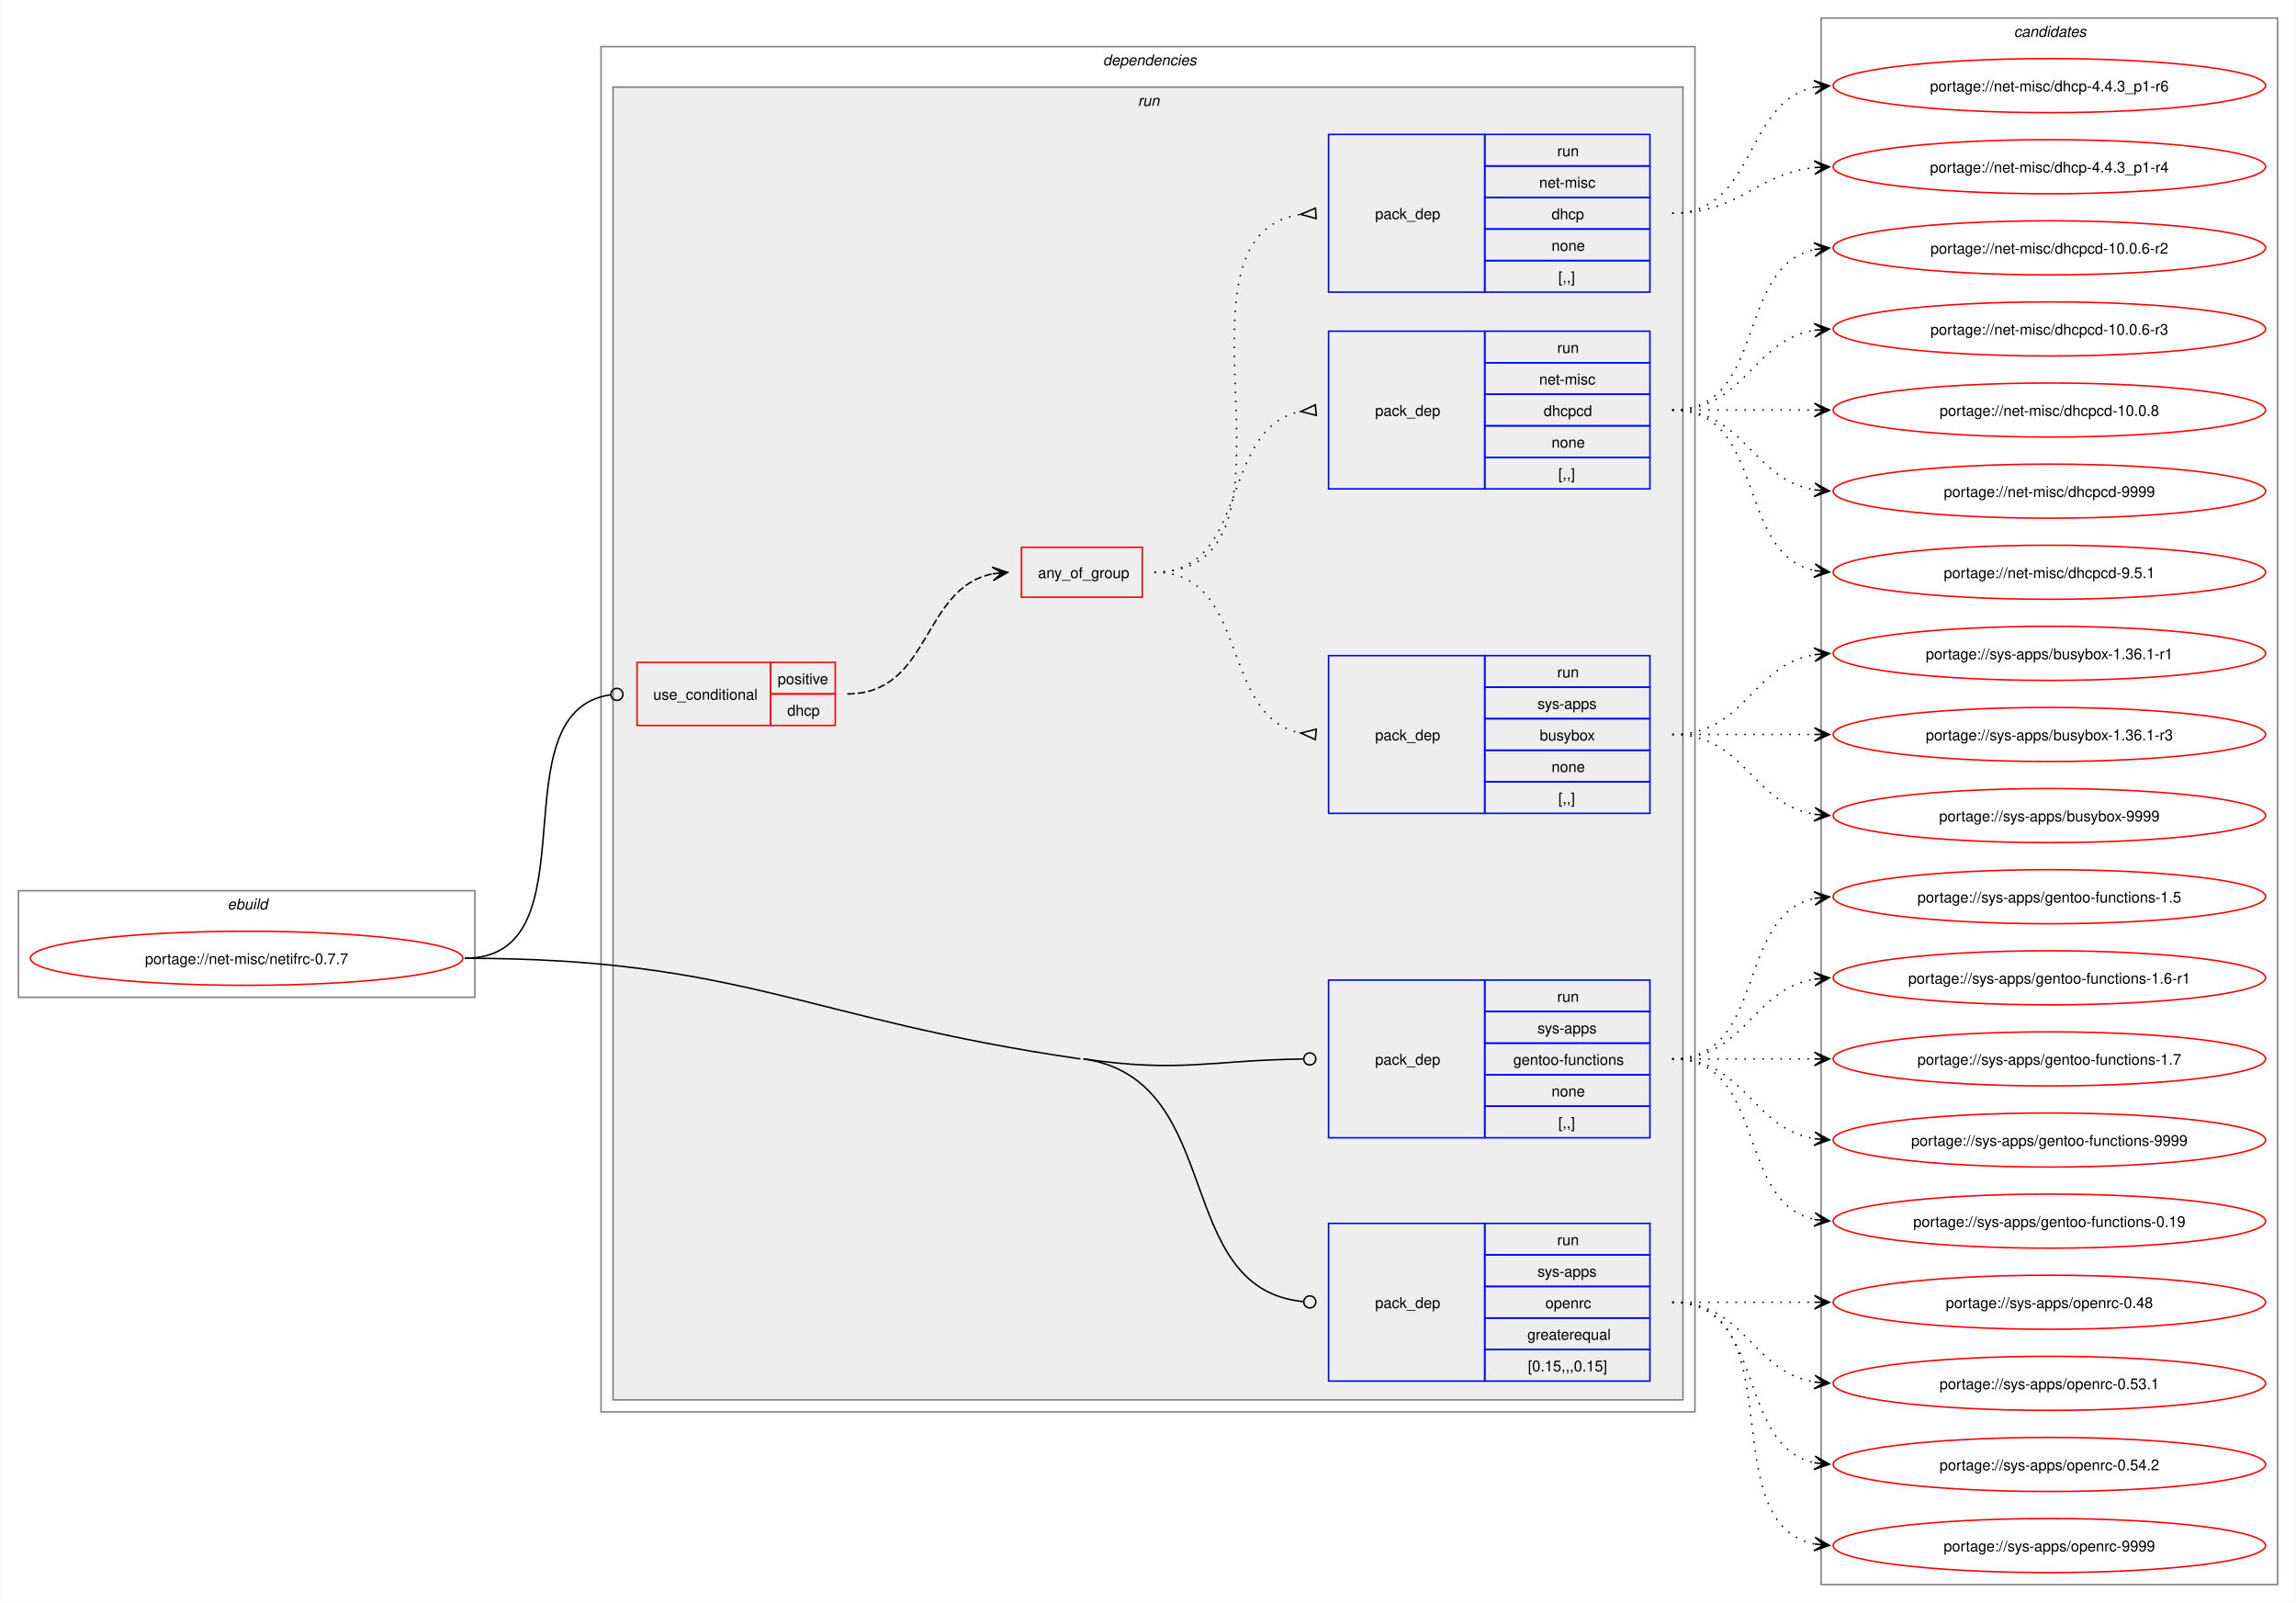
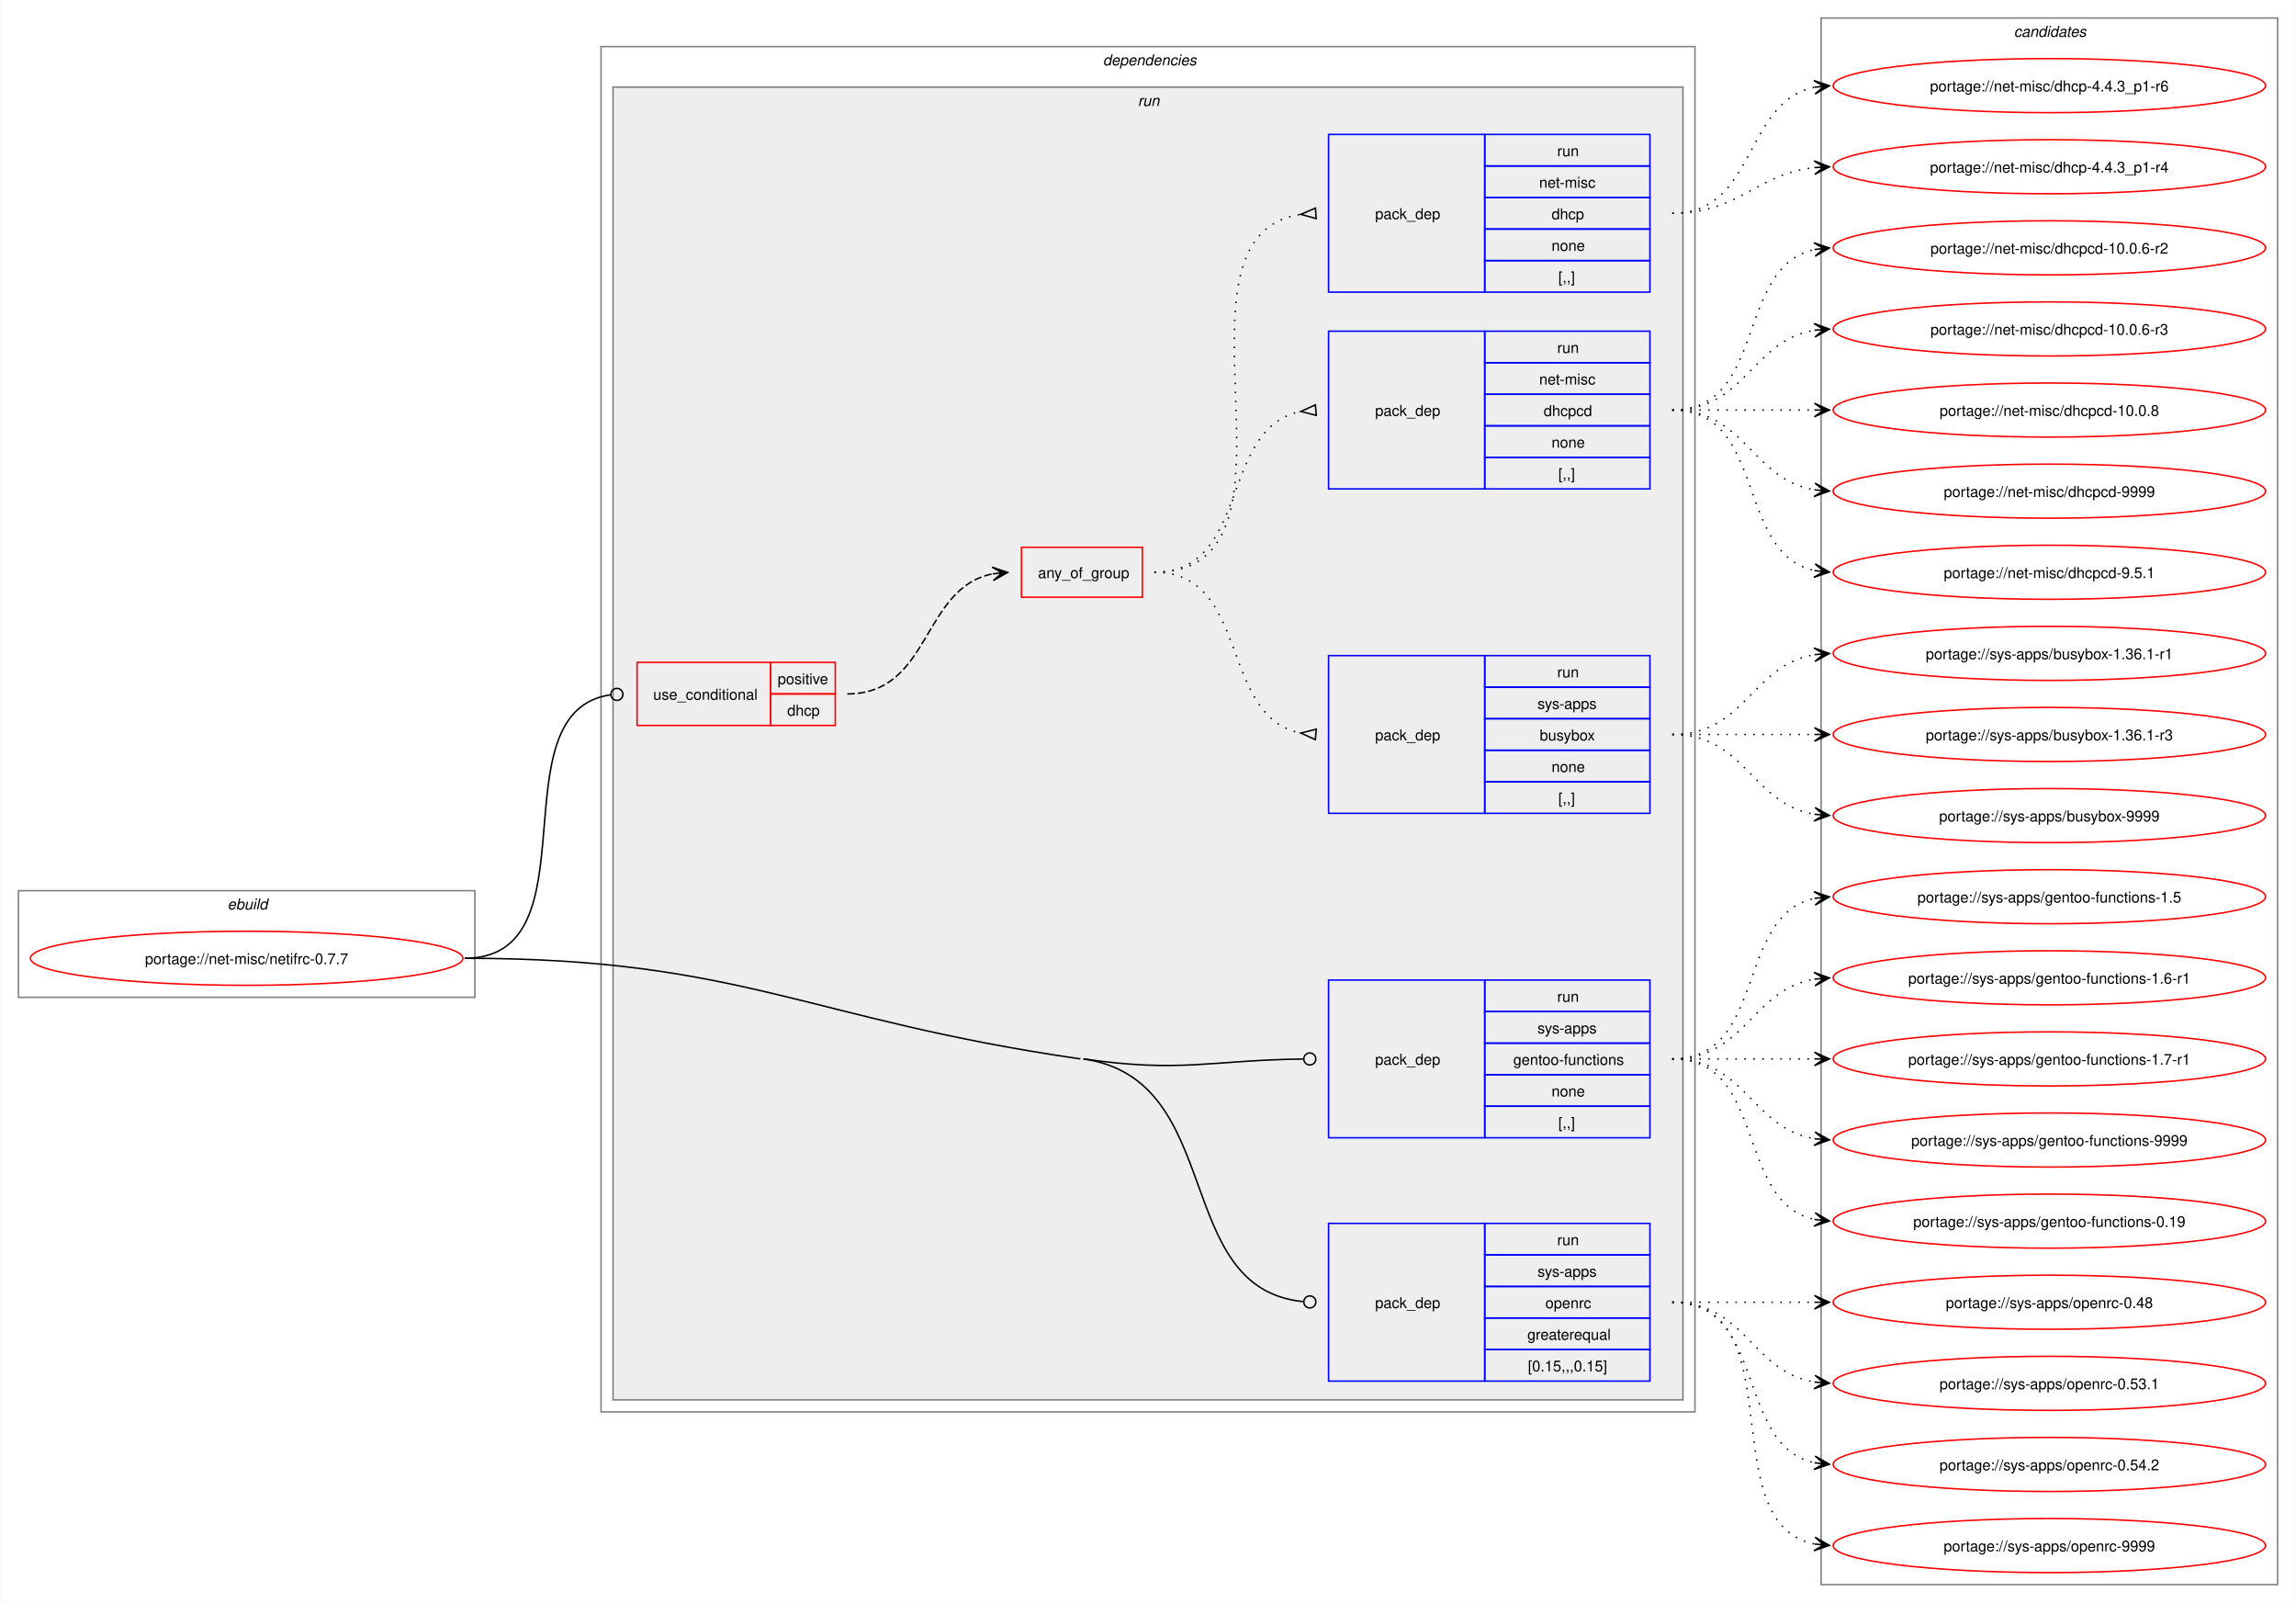
<svg xmlns="http://www.w3.org/2000/svg" xmlns:xlink="http://www.w3.org/1999/xlink" width="1529pt" height="1067pt" viewBox="0.00 0.00 1528.50 1067.00">
  <g id="graph0" class="graph" transform="scale(1 1) rotate(0) translate(4 1063)">
    <polygon fill="white" stroke="none" points="-4,4 -4,-1063 1524.5,-1063 1524.5,4 -4,4" />
    <g id="clust1" class="cluster">
      <polygon fill="none" stroke="gray" points="8,-399 8,-470 312,-470 312,-399 8,-399" />
      <text text-anchor="start" x="147.25" y="-457.5" font-family="Helvetica,sans-Serif" font-style="italic" font-size="10.00">ebuild</text>
    </g>
    <g id="clust2" class="cluster">
      <polygon fill="none" stroke="gray" points="396,-123 396,-1032 1124.5,-1032 1124.5,-123 396,-123" />
      <text text-anchor="start" x="730.25" y="-1019.5" font-family="Helvetica,sans-Serif" font-style="italic" font-size="10.00">dependencies</text>
    </g>
    <g id="clust5" class="cluster">
      <polygon fill="#eeeeee" stroke="gray" points="404,-131 404,-1005 1116.5,-1005 1116.5,-131 404,-131" />
      <text text-anchor="start" x="753.5" y="-992.5" font-family="Helvetica,sans-Serif" font-style="italic" font-size="10.00">run</text>
    </g>
    <g id="clust13" class="cluster">
      <polygon fill="none" stroke="gray" points="1208.5,-8 1208.5,-1051 1512.5,-1051 1512.5,-8 1208.5,-8" />
      <text text-anchor="start" x="1336.88" y="-1038.5" font-family="Helvetica,sans-Serif" font-style="italic" font-size="10.00">candidates</text>
    </g>
    <g id="node1" class="node">
      <g id="a_node1">
        <a xlink:href="../net-misc/netifrc-0.7.7.svg" xlink:title="portage://net-misc/netifrc-0.7.7">
          <ellipse fill="none" stroke="red" cx="160" cy="-425" rx="144" ry="18" />
          <text text-anchor="middle" x="160" y="-421.12" font-family="Helvetica,sans-Serif" font-size="10.00">portage://net-misc/netifrc-0.7.7</text>
        </a>
      </g>
    </g>
    <g id="node2" class="node">
      <polygon fill="none" stroke="red" points="420,-580 420,-622 509,-622 509,-580 420,-580" />
      <text text-anchor="start" x="430.75" y="-597.12" font-family="Helvetica,sans-Serif" font-size="10.00">use_conditional</text>
      <polygon fill="none" stroke="red" points="509,-601 509,-622 552,-622 552,-601 509,-601" />
      <text text-anchor="start" x="513.62" y="-607.5" font-family="Helvetica,sans-Serif" font-size="10.00">positive</text>
      <polygon fill="none" stroke="red" points="509,-580 509,-601 552,-601 552,-580 509,-580" />
      <text text-anchor="start" x="520" y="-586.5" font-family="Helvetica,sans-Serif" font-size="10.00">dhcp</text>
    </g>
    <g id="edge5" class="edge">
      <path fill="none" stroke="black" d="M305.23,-425C393.48,-425 324.7,-589.51 402.52,-600.43" />
      <ellipse fill="none" stroke="black" cx="406.58" cy="-600.7" rx="4" ry="4" />
    </g>
    <g id="node7" class="node">
      <polygon fill="none" stroke="blue" points="880.5,-305.5 880.5,-410.5 984.5,-410.5 984.5,-305.5 880.5,-305.5" />
      <text text-anchor="start" x="911.5" y="-354.12" font-family="Helvetica,sans-Serif" font-size="10.00">pack_dep</text>
      <polygon fill="none" stroke="blue" points="984.5,-389.5 984.5,-410.5 1094.5,-410.5 1094.5,-389.5 984.5,-389.5" />
      <text text-anchor="start" x="1032.75" y="-396" font-family="Helvetica,sans-Serif" font-size="10.00">run</text>
      <polygon fill="none" stroke="blue" points="984.5,-368.5 984.5,-389.5 1094.5,-389.5 1094.5,-368.5 984.5,-368.5" />
      <text text-anchor="start" x="1019.62" y="-375" font-family="Helvetica,sans-Serif" font-size="10.00">sys-apps</text>
      <polygon fill="none" stroke="blue" points="984.5,-347.5 984.5,-368.5 1094.5,-368.5 1094.5,-347.5 984.5,-347.5" />
      <text text-anchor="start" x="1003.5" y="-354" font-family="Helvetica,sans-Serif" font-size="10.00">gentoo-functions</text>
      <polygon fill="none" stroke="blue" points="984.5,-326.5 984.5,-347.5 1094.5,-347.5 1094.5,-326.5 984.5,-326.5" />
      <text text-anchor="start" x="1029" y="-333" font-family="Helvetica,sans-Serif" font-size="10.00">none</text>
      <polygon fill="none" stroke="blue" points="984.5,-305.5 984.5,-326.5 1094.5,-326.5 1094.5,-305.5 984.5,-305.5" />
      <text text-anchor="start" x="1033.5" y="-312" font-family="Helvetica,sans-Serif" font-size="10.00">[,,]</text>
    </g>
    <g id="edge6" class="edge">
      <path fill="none" stroke="black" d="M717.25,-358C782.47,-348.57 801.78,-357.15 863.5,-357.94" />
      <ellipse fill="none" stroke="black" cx="868" cy="-357.97" rx="4" ry="4" />
    </g>
    <g id="node8" class="node">
      <polygon fill="none" stroke="blue" points="880.5,-143.5 880.5,-248.5 984.5,-248.5 984.5,-143.5 880.5,-143.5" />
      <text text-anchor="start" x="911.5" y="-192.12" font-family="Helvetica,sans-Serif" font-size="10.00">pack_dep</text>
      <polygon fill="none" stroke="blue" points="984.5,-227.5 984.5,-248.5 1094.5,-248.5 1094.5,-227.5 984.5,-227.5" />
      <text text-anchor="start" x="1032.75" y="-234" font-family="Helvetica,sans-Serif" font-size="10.00">run</text>
      <polygon fill="none" stroke="blue" points="984.5,-206.5 984.5,-227.5 1094.5,-227.5 1094.5,-206.5 984.5,-206.5" />
      <text text-anchor="start" x="1019.62" y="-213" font-family="Helvetica,sans-Serif" font-size="10.00">sys-apps</text>
      <polygon fill="none" stroke="blue" points="984.5,-185.5 984.5,-206.5 1094.5,-206.5 1094.5,-185.5 984.5,-185.5" />
      <text text-anchor="start" x="1024.88" y="-192" font-family="Helvetica,sans-Serif" font-size="10.00">openrc</text>
      <polygon fill="none" stroke="blue" points="984.5,-164.5 984.5,-185.5 1094.5,-185.5 1094.5,-164.5 984.5,-164.5" />
      <text text-anchor="start" x="1012.88" y="-171" font-family="Helvetica,sans-Serif" font-size="10.00">greaterequal</text>
      <polygon fill="none" stroke="blue" points="984.5,-143.5 984.5,-164.5 1094.5,-164.5 1094.5,-143.5 984.5,-143.5" />
      <text text-anchor="start" x="1013.25" y="-150" font-family="Helvetica,sans-Serif" font-size="10.00">[0.15,,,0.15]</text>
    </g>
    <g id="edge7" class="edge">
      <path fill="none" stroke="black" d="M717.25,-358C812.86,-344.18 775.34,-205.1 863.56,-196.42" />
      <ellipse fill="none" stroke="black" cx="868.01" cy="-196.21" rx="4" ry="4" />
      <path fill="none" stroke="black" d="M305.23,-425C489.88,-425 532.5,-384.42 715.25,-358" />
    </g>
    <g id="node3" class="node">
      <polygon fill="none" stroke="red" points="676,-665.38 676,-698.62 756.5,-698.62 756.5,-665.38 676,-665.38" />
      <text text-anchor="start" x="687" y="-678.12" font-family="Helvetica,sans-Serif" font-size="10.00">any_of_group</text>
    </g>
    <g id="edge4" class="edge">
      <path fill="none" stroke="black" stroke-dasharray="5,2" d="M560,-601C616.02,-601 609.28,-671.6 656.96,-680.98" />
      <polygon fill="black" stroke="black" points="666.79,-681.89 656.41,-685.44 663.02,-681.54 656.83,-680.96 656.83,-680.96 656.83,-680.96 663.02,-681.54 657.25,-676.48 666.79,-681.89" />
    </g>
    <g id="node4" class="node">
      <polygon fill="none" stroke="blue" points="880.5,-737.5 880.5,-842.5 984.5,-842.5 984.5,-737.5 880.5,-737.5" />
      <text text-anchor="start" x="911.5" y="-786.12" font-family="Helvetica,sans-Serif" font-size="10.00">pack_dep</text>
      <polygon fill="none" stroke="blue" points="984.5,-821.5 984.5,-842.5 1094.5,-842.5 1094.5,-821.5 984.5,-821.5" />
      <text text-anchor="start" x="1032.75" y="-828" font-family="Helvetica,sans-Serif" font-size="10.00">run</text>
      <polygon fill="none" stroke="blue" points="984.5,-800.5 984.5,-821.5 1094.5,-821.5 1094.5,-800.5 984.5,-800.5" />
      <text text-anchor="start" x="1020.75" y="-807" font-family="Helvetica,sans-Serif" font-size="10.00">net-misc</text>
      <polygon fill="none" stroke="blue" points="984.5,-779.5 984.5,-800.5 1094.5,-800.5 1094.5,-779.5 984.5,-779.5" />
      <text text-anchor="start" x="1023.75" y="-786" font-family="Helvetica,sans-Serif" font-size="10.00">dhcpcd</text>
      <polygon fill="none" stroke="blue" points="984.5,-758.5 984.5,-779.5 1094.5,-779.5 1094.5,-758.5 984.5,-758.5" />
      <text text-anchor="start" x="1029" y="-765" font-family="Helvetica,sans-Serif" font-size="10.00">none</text>
      <polygon fill="none" stroke="blue" points="984.5,-737.5 984.5,-758.5 1094.5,-758.5 1094.5,-737.5 984.5,-737.5" />
      <text text-anchor="start" x="1033.5" y="-744" font-family="Helvetica,sans-Serif" font-size="10.00">[,,]</text>
    </g>
    <g id="edge1" class="edge">
      <path fill="none" stroke="black" stroke-dasharray="1,5" d="M764.5,-682C828.67,-682 807.37,-778.51 862.19,-789.07" />
      <polygon fill="none" stroke="black" points="871.69,-793.44 862.04,-789.05 872.32,-786.47 871.69,-793.44" />
    </g>
    <g id="node5" class="node">
      <polygon fill="none" stroke="blue" points="880.5,-868.5 880.5,-973.5 984.5,-973.5 984.5,-868.5 880.5,-868.5" />
      <text text-anchor="start" x="911.5" y="-917.12" font-family="Helvetica,sans-Serif" font-size="10.00">pack_dep</text>
      <polygon fill="none" stroke="blue" points="984.5,-952.5 984.5,-973.5 1094.5,-973.5 1094.5,-952.5 984.5,-952.5" />
      <text text-anchor="start" x="1032.75" y="-959" font-family="Helvetica,sans-Serif" font-size="10.00">run</text>
      <polygon fill="none" stroke="blue" points="984.5,-931.5 984.5,-952.5 1094.5,-952.5 1094.5,-931.5 984.5,-931.5" />
      <text text-anchor="start" x="1020.75" y="-938" font-family="Helvetica,sans-Serif" font-size="10.00">net-misc</text>
      <polygon fill="none" stroke="blue" points="984.5,-910.5 984.5,-931.5 1094.5,-931.5 1094.5,-910.5 984.5,-910.5" />
      <text text-anchor="start" x="1029" y="-917" font-family="Helvetica,sans-Serif" font-size="10.00">dhcp</text>
      <polygon fill="none" stroke="blue" points="984.5,-889.5 984.5,-910.5 1094.5,-910.5 1094.5,-889.5 984.5,-889.5" />
      <text text-anchor="start" x="1029" y="-896" font-family="Helvetica,sans-Serif" font-size="10.00">none</text>
      <polygon fill="none" stroke="blue" points="984.5,-868.5 984.5,-889.5 1094.5,-889.5 1094.5,-868.5 984.5,-868.5" />
      <text text-anchor="start" x="1033.5" y="-875" font-family="Helvetica,sans-Serif" font-size="10.00">[,,]</text>
    </g>
    <g id="edge2" class="edge">
      <path fill="none" stroke="black" stroke-dasharray="1,5" d="M764.5,-682C877.31,-682 763.75,-905.84 861.97,-920.27" />
      <polygon fill="none" stroke="black" points="871.76,-924.46 862.03,-920.28 872.24,-917.47 871.76,-924.46" />
    </g>
    <g id="node6" class="node">
      <polygon fill="none" stroke="blue" points="880.5,-521.5 880.5,-626.5 984.5,-626.5 984.5,-521.5 880.5,-521.5" />
      <text text-anchor="start" x="911.5" y="-570.12" font-family="Helvetica,sans-Serif" font-size="10.00">pack_dep</text>
      <polygon fill="none" stroke="blue" points="984.5,-605.5 984.5,-626.5 1094.5,-626.5 1094.5,-605.5 984.5,-605.5" />
      <text text-anchor="start" x="1032.75" y="-612" font-family="Helvetica,sans-Serif" font-size="10.00">run</text>
      <polygon fill="none" stroke="blue" points="984.5,-584.5 984.5,-605.5 1094.5,-605.5 1094.5,-584.5 984.5,-584.5" />
      <text text-anchor="start" x="1019.62" y="-591" font-family="Helvetica,sans-Serif" font-size="10.00">sys-apps</text>
      <polygon fill="none" stroke="blue" points="984.5,-563.5 984.5,-584.5 1094.5,-584.5 1094.5,-563.5 984.5,-563.5" />
      <text text-anchor="start" x="1021.12" y="-570" font-family="Helvetica,sans-Serif" font-size="10.00">busybox</text>
      <polygon fill="none" stroke="blue" points="984.5,-542.5 984.5,-563.5 1094.5,-563.5 1094.5,-542.5 984.5,-542.5" />
      <text text-anchor="start" x="1029" y="-549" font-family="Helvetica,sans-Serif" font-size="10.00">none</text>
      <polygon fill="none" stroke="blue" points="984.5,-521.5 984.5,-542.5 1094.5,-542.5 1094.5,-521.5 984.5,-521.5" />
      <text text-anchor="start" x="1033.5" y="-528" font-family="Helvetica,sans-Serif" font-size="10.00">[,,]</text>
    </g>
    <g id="edge3" class="edge">
      <path fill="none" stroke="black" stroke-dasharray="1,5" d="M764.5,-682C828.67,-682 807.37,-585.49 862.19,-574.93" />
      <polygon fill="none" stroke="black" points="872.32,-577.53 862.04,-574.95 871.69,-570.56 872.32,-577.53" />
    </g>
    <g id="node9" class="node">
      <g id="a_node9">
        <a xlink:href="../net-misc/dhcpcd-9999.svg" xlink:title="portage://net-misc/dhcpcd-9999">
          <ellipse fill="none" stroke="red" cx="1360.5" cy="-736" rx="144" ry="18" />
          <text text-anchor="middle" x="1360.5" y="-732.12" font-family="Helvetica,sans-Serif" font-size="10.00">portage://net-misc/dhcpcd-9999</text>
        </a>
      </g>
    </g>
    <g id="edge8" class="edge">
      <path fill="none" stroke="black" stroke-dasharray="1,5" d="M1109.39,-790C1158.29,-790 1162.12,-743.72 1204.33,-736.85" />
      <polygon fill="black" stroke="black" points="1214.05,-736.09 1204.43,-741.35 1210.28,-736.39 1204.08,-736.87 1204.08,-736.87 1204.08,-736.87 1210.28,-736.39 1203.73,-732.38 1214.05,-736.09" />
    </g>
    <g id="node10" class="node">
      <g id="a_node10">
        <a xlink:href="../net-misc/dhcpcd-10.0.8.svg" xlink:title="portage://net-misc/dhcpcd-10.0.8">
          <ellipse fill="none" stroke="red" cx="1360.5" cy="-790" rx="144" ry="18" />
          <text text-anchor="middle" x="1360.5" y="-786.12" font-family="Helvetica,sans-Serif" font-size="10.00">portage://net-misc/dhcpcd-10.0.8</text>
        </a>
      </g>
    </g>
    <g id="edge9" class="edge">
      <path fill="none" stroke="black" stroke-dasharray="1,5" d="M1109.39,-790C1152.58,-790 1166.04,-790 1204.36,-790" />
      <polygon fill="black" stroke="black" points="1214.05,-790 1204.05,-794.5 1210.27,-790 1204.05,-790 1204.05,-790 1204.05,-790 1210.27,-790 1204.05,-785.5 1214.05,-790" />
    </g>
    <g id="node11" class="node">
      <g id="a_node11">
        <a xlink:href="../net-misc/dhcpcd-10.0.6-r3.svg" xlink:title="portage://net-misc/dhcpcd-10.0.6-r3">
          <ellipse fill="none" stroke="red" cx="1360.5" cy="-844" rx="144" ry="18" />
          <text text-anchor="middle" x="1360.5" y="-840.12" font-family="Helvetica,sans-Serif" font-size="10.00">portage://net-misc/dhcpcd-10.0.6-r3</text>
        </a>
      </g>
    </g>
    <g id="edge10" class="edge">
      <path fill="none" stroke="black" stroke-dasharray="1,5" d="M1109.39,-790C1158.29,-790 1162.12,-836.28 1204.33,-843.15" />
      <polygon fill="black" stroke="black" points="1214.05,-843.91 1203.73,-847.62 1210.28,-843.61 1204.08,-843.13 1204.08,-843.13 1204.08,-843.13 1210.28,-843.61 1204.43,-838.65 1214.05,-843.91" />
    </g>
    <g id="node12" class="node">
      <g id="a_node12">
        <a xlink:href="../net-misc/dhcpcd-10.0.6-r2.svg" xlink:title="portage://net-misc/dhcpcd-10.0.6-r2">
          <ellipse fill="none" stroke="red" cx="1360.5" cy="-898" rx="144" ry="18" />
          <text text-anchor="middle" x="1360.5" y="-894.12" font-family="Helvetica,sans-Serif" font-size="10.00">portage://net-misc/dhcpcd-10.0.6-r2</text>
        </a>
      </g>
    </g>
    <g id="edge11" class="edge">
      <path fill="none" stroke="black" stroke-dasharray="1,5" d="M1109.39,-790C1172.67,-790 1151.07,-885.71 1204.4,-896.93" />
      <polygon fill="black" stroke="black" points="1214.05,-897.88 1203.66,-901.38 1210.29,-897.51 1204.1,-896.9 1204.1,-896.9 1204.1,-896.9 1210.29,-897.51 1204.54,-892.42 1214.05,-897.88" />
    </g>
    <g id="node13" class="node">
      <g id="a_node13">
        <a xlink:href="../net-misc/dhcpcd-9.5.1.svg" xlink:title="portage://net-misc/dhcpcd-9.5.1">
          <ellipse fill="none" stroke="red" cx="1360.5" cy="-682" rx="144" ry="18" />
          <text text-anchor="middle" x="1360.5" y="-678.12" font-family="Helvetica,sans-Serif" font-size="10.00">portage://net-misc/dhcpcd-9.5.1</text>
        </a>
      </g>
    </g>
    <g id="edge12" class="edge">
      <path fill="none" stroke="black" stroke-dasharray="1,5" d="M1109.39,-790C1172.67,-790 1151.07,-694.29 1204.4,-683.07" />
      <polygon fill="black" stroke="black" points="1214.05,-682.12 1204.54,-687.58 1210.29,-682.49 1204.1,-683.1 1204.1,-683.1 1204.1,-683.1 1210.29,-682.49 1203.66,-678.62 1214.05,-682.12" />
    </g>
    <g id="node14" class="node">
      <g id="a_node14">
        <a xlink:href="../net-misc/dhcp-4.4.3_p1-r6.svg" xlink:title="portage://net-misc/dhcp-4.4.3_p1-r6">
          <ellipse fill="none" stroke="red" cx="1360.5" cy="-1006" rx="144" ry="18" />
          <text text-anchor="middle" x="1360.5" y="-1002.12" font-family="Helvetica,sans-Serif" font-size="10.00">portage://net-misc/dhcp-4.4.3_p1-r6</text>
        </a>
      </g>
    </g>
    <g id="edge13" class="edge">
      <path fill="none" stroke="black" stroke-dasharray="1,5" d="M1109.39,-921C1165.73,-921 1156.56,-995.09 1204.19,-1004.93" />
      <polygon fill="black" stroke="black" points="1214.05,-1005.88 1203.66,-1009.39 1210.29,-1005.52 1204.1,-1004.92 1204.1,-1004.92 1204.1,-1004.92 1210.29,-1005.52 1204.53,-1000.44 1214.05,-1005.88" />
    </g>
    <g id="node15" class="node">
      <g id="a_node15">
        <a xlink:href="../net-misc/dhcp-4.4.3_p1-r4.svg" xlink:title="portage://net-misc/dhcp-4.4.3_p1-r4">
          <ellipse fill="none" stroke="red" cx="1360.5" cy="-952" rx="144" ry="18" />
          <text text-anchor="middle" x="1360.5" y="-948.12" font-family="Helvetica,sans-Serif" font-size="10.00">portage://net-misc/dhcp-4.4.3_p1-r4</text>
        </a>
      </g>
    </g>
    <g id="edge14" class="edge">
      <path fill="none" stroke="black" stroke-dasharray="1,5" d="M1109.39,-921C1154.49,-921 1164.72,-947.23 1204.24,-951.44" />
      <polygon fill="black" stroke="black" points="1214.05,-951.94 1203.83,-955.92 1210.27,-951.74 1204.06,-951.43 1204.06,-951.43 1204.06,-951.43 1210.27,-951.74 1204.29,-946.93 1214.05,-951.94" />
    </g>
    <g id="node16" class="node">
      <g id="a_node16">
        <a xlink:href="../sys-apps/busybox-9999.svg" xlink:title="portage://sys-apps/busybox-9999">
          <ellipse fill="none" stroke="red" cx="1360.5" cy="-520" rx="144" ry="18" />
          <text text-anchor="middle" x="1360.5" y="-516.12" font-family="Helvetica,sans-Serif" font-size="10.00">portage://sys-apps/busybox-9999</text>
        </a>
      </g>
    </g>
    <g id="edge15" class="edge">
      <path fill="none" stroke="black" stroke-dasharray="1,5" d="M1109.39,-574C1158.29,-574 1162.12,-527.72 1204.33,-520.85" />
      <polygon fill="black" stroke="black" points="1214.05,-520.09 1204.43,-525.35 1210.28,-520.39 1204.08,-520.87 1204.08,-520.87 1204.08,-520.87 1210.28,-520.39 1203.73,-516.38 1214.05,-520.09" />
    </g>
    <g id="node17" class="node">
      <g id="a_node17">
        <a xlink:href="../sys-apps/busybox-1.36.1-r3.svg" xlink:title="portage://sys-apps/busybox-1.36.1-r3">
          <ellipse fill="none" stroke="red" cx="1360.5" cy="-574" rx="144" ry="18" />
          <text text-anchor="middle" x="1360.5" y="-570.12" font-family="Helvetica,sans-Serif" font-size="10.00">portage://sys-apps/busybox-1.36.1-r3</text>
        </a>
      </g>
    </g>
    <g id="edge16" class="edge">
      <path fill="none" stroke="black" stroke-dasharray="1,5" d="M1109.39,-574C1152.58,-574 1166.04,-574 1204.36,-574" />
      <polygon fill="black" stroke="black" points="1214.05,-574 1204.05,-578.5 1210.27,-574 1204.05,-574 1204.05,-574 1204.05,-574 1210.27,-574 1204.05,-569.5 1214.05,-574" />
    </g>
    <g id="node18" class="node">
      <g id="a_node18">
        <a xlink:href="../sys-apps/busybox-1.36.1-r1.svg" xlink:title="portage://sys-apps/busybox-1.36.1-r1">
          <ellipse fill="none" stroke="red" cx="1360.5" cy="-628" rx="144" ry="18" />
          <text text-anchor="middle" x="1360.5" y="-624.12" font-family="Helvetica,sans-Serif" font-size="10.00">portage://sys-apps/busybox-1.36.1-r1</text>
        </a>
      </g>
    </g>
    <g id="edge17" class="edge">
      <path fill="none" stroke="black" stroke-dasharray="1,5" d="M1109.39,-574C1158.29,-574 1162.12,-620.28 1204.33,-627.15" />
      <polygon fill="black" stroke="black" points="1214.05,-627.91 1203.73,-631.62 1210.28,-627.61 1204.08,-627.13 1204.08,-627.13 1204.08,-627.13 1210.28,-627.61 1204.43,-622.65 1214.05,-627.91" />
    </g>
    <g id="node19" class="node">
      <g id="a_node19">
        <a xlink:href="../sys-apps/gentoo-functions-9999.svg" xlink:title="portage://sys-apps/gentoo-functions-9999">
          <ellipse fill="none" stroke="red" cx="1360.5" cy="-304" rx="144" ry="18" />
          <text text-anchor="middle" x="1360.5" y="-300.12" font-family="Helvetica,sans-Serif" font-size="10.00">portage://sys-apps/gentoo-functions-9999</text>
        </a>
      </g>
    </g>
    <g id="edge18" class="edge">
      <path fill="none" stroke="black" stroke-dasharray="1,5" d="M1109.39,-358C1158.29,-358 1162.12,-311.72 1204.33,-304.85" />
      <polygon fill="black" stroke="black" points="1214.05,-304.09 1204.43,-309.35 1210.28,-304.39 1204.08,-304.87 1204.08,-304.87 1204.08,-304.87 1210.28,-304.39 1203.73,-300.38 1214.05,-304.09" />
    </g>
    <g id="node20" class="node">
      <g id="a_node20">
-         <a xlink:href="../sys-apps/gentoo-functions-1.7.svg" xlink:title="portage://sys-apps/gentoo-functions-1.7">
+         <a xlink:href="../sys-apps/gentoo-functions-1.7-r1.svg" xlink:title="portage://sys-apps/gentoo-functions-1.7-r1">
          <ellipse fill="none" stroke="red" cx="1360.5" cy="-358" rx="144" ry="18" />
-           <text text-anchor="middle" x="1360.5" y="-354.12" font-family="Helvetica,sans-Serif" font-size="10.00">portage://sys-apps/gentoo-functions-1.7</text>
+           <text text-anchor="middle" x="1360.5" y="-354.12" font-family="Helvetica,sans-Serif" font-size="10.00">portage://sys-apps/gentoo-functions-1.7-r1</text>
        </a>
      </g>
    </g>
    <g id="edge19" class="edge">
      <path fill="none" stroke="black" stroke-dasharray="1,5" d="M1109.39,-358C1152.58,-358 1166.04,-358 1204.36,-358" />
      <polygon fill="black" stroke="black" points="1214.05,-358 1204.05,-362.5 1210.27,-358 1204.05,-358 1204.05,-358 1204.05,-358 1210.27,-358 1204.05,-353.5 1214.05,-358" />
    </g>
    <g id="node21" class="node">
      <g id="a_node21">
        <a xlink:href="../sys-apps/gentoo-functions-1.6-r1.svg" xlink:title="portage://sys-apps/gentoo-functions-1.6-r1">
          <ellipse fill="none" stroke="red" cx="1360.5" cy="-412" rx="144" ry="18" />
          <text text-anchor="middle" x="1360.5" y="-408.12" font-family="Helvetica,sans-Serif" font-size="10.00">portage://sys-apps/gentoo-functions-1.6-r1</text>
        </a>
      </g>
    </g>
    <g id="edge20" class="edge">
      <path fill="none" stroke="black" stroke-dasharray="1,5" d="M1109.39,-358C1158.29,-358 1162.12,-404.28 1204.33,-411.15" />
      <polygon fill="black" stroke="black" points="1214.05,-411.91 1203.73,-415.62 1210.28,-411.61 1204.08,-411.13 1204.08,-411.13 1204.08,-411.13 1210.28,-411.61 1204.43,-406.65 1214.05,-411.91" />
    </g>
    <g id="node22" class="node">
      <g id="a_node22">
        <a xlink:href="../sys-apps/gentoo-functions-1.5.svg" xlink:title="portage://sys-apps/gentoo-functions-1.5">
          <ellipse fill="none" stroke="red" cx="1360.5" cy="-466" rx="144" ry="18" />
          <text text-anchor="middle" x="1360.5" y="-462.12" font-family="Helvetica,sans-Serif" font-size="10.00">portage://sys-apps/gentoo-functions-1.5</text>
        </a>
      </g>
    </g>
    <g id="edge21" class="edge">
      <path fill="none" stroke="black" stroke-dasharray="1,5" d="M1109.39,-358C1172.67,-358 1151.07,-453.71 1204.4,-464.93" />
      <polygon fill="black" stroke="black" points="1214.05,-465.88 1203.66,-469.38 1210.29,-465.51 1204.1,-464.9 1204.1,-464.9 1204.1,-464.9 1210.29,-465.51 1204.54,-460.42 1214.05,-465.88" />
    </g>
    <g id="node23" class="node">
      <g id="a_node23">
        <a xlink:href="../sys-apps/gentoo-functions-0.19.svg" xlink:title="portage://sys-apps/gentoo-functions-0.19">
          <ellipse fill="none" stroke="red" cx="1360.5" cy="-250" rx="144" ry="18" />
          <text text-anchor="middle" x="1360.5" y="-246.12" font-family="Helvetica,sans-Serif" font-size="10.00">portage://sys-apps/gentoo-functions-0.19</text>
        </a>
      </g>
    </g>
    <g id="edge22" class="edge">
      <path fill="none" stroke="black" stroke-dasharray="1,5" d="M1109.39,-358C1172.67,-358 1151.07,-262.29 1204.4,-251.07" />
      <polygon fill="black" stroke="black" points="1214.05,-250.12 1204.54,-255.58 1210.29,-250.49 1204.1,-251.1 1204.1,-251.1 1204.1,-251.1 1210.29,-250.49 1203.66,-246.62 1214.05,-250.12" />
    </g>
    <g id="node24" class="node">
      <g id="a_node24">
        <a xlink:href="../sys-apps/openrc-9999.svg" xlink:title="portage://sys-apps/openrc-9999">
          <ellipse fill="none" stroke="red" cx="1360.5" cy="-34" rx="144" ry="18" />
          <text text-anchor="middle" x="1360.5" y="-30.12" font-family="Helvetica,sans-Serif" font-size="10.00">portage://sys-apps/openrc-9999</text>
        </a>
      </g>
    </g>
    <g id="edge23" class="edge">
      <path fill="none" stroke="black" stroke-dasharray="1,5" d="M1109.39,-196C1191.37,-196 1135.12,-48.83 1204.14,-35.03" />
      <polygon fill="black" stroke="black" points="1214.05,-34.11 1204.51,-39.52 1210.29,-34.46 1204.1,-35.04 1204.1,-35.04 1204.1,-35.04 1210.29,-34.46 1203.68,-30.56 1214.05,-34.11" />
    </g>
    <g id="node25" class="node">
      <g id="a_node25">
        <a xlink:href="../sys-apps/openrc-0.54.2.svg" xlink:title="portage://sys-apps/openrc-0.54.2">
          <ellipse fill="none" stroke="red" cx="1360.5" cy="-88" rx="144" ry="18" />
          <text text-anchor="middle" x="1360.5" y="-84.12" font-family="Helvetica,sans-Serif" font-size="10.00">portage://sys-apps/openrc-0.54.2</text>
        </a>
      </g>
    </g>
    <g id="edge24" class="edge">
      <path fill="none" stroke="black" stroke-dasharray="1,5" d="M1109.39,-196C1172.67,-196 1151.07,-100.29 1204.4,-89.07" />
      <polygon fill="black" stroke="black" points="1214.05,-88.12 1204.54,-93.58 1210.29,-88.49 1204.1,-89.1 1204.1,-89.1 1204.1,-89.1 1210.29,-88.49 1203.66,-84.62 1214.05,-88.12" />
    </g>
    <g id="node26" class="node">
      <g id="a_node26">
        <a xlink:href="../sys-apps/openrc-0.53.1.svg" xlink:title="portage://sys-apps/openrc-0.53.1">
          <ellipse fill="none" stroke="red" cx="1360.5" cy="-142" rx="144" ry="18" />
          <text text-anchor="middle" x="1360.5" y="-138.12" font-family="Helvetica,sans-Serif" font-size="10.00">portage://sys-apps/openrc-0.53.1</text>
        </a>
      </g>
    </g>
    <g id="edge25" class="edge">
      <path fill="none" stroke="black" stroke-dasharray="1,5" d="M1109.39,-196C1158.29,-196 1162.12,-149.72 1204.33,-142.85" />
      <polygon fill="black" stroke="black" points="1214.05,-142.09 1204.43,-147.35 1210.28,-142.39 1204.08,-142.87 1204.08,-142.87 1204.08,-142.87 1210.28,-142.39 1203.73,-138.38 1214.05,-142.09" />
    </g>
    <g id="node27" class="node">
      <g id="a_node27">
        <a xlink:href="../sys-apps/openrc-0.48.svg" xlink:title="portage://sys-apps/openrc-0.48">
          <ellipse fill="none" stroke="red" cx="1360.5" cy="-196" rx="144" ry="18" />
          <text text-anchor="middle" x="1360.5" y="-192.12" font-family="Helvetica,sans-Serif" font-size="10.00">portage://sys-apps/openrc-0.48</text>
        </a>
      </g>
    </g>
    <g id="edge26" class="edge">
      <path fill="none" stroke="black" stroke-dasharray="1,5" d="M1109.39,-196C1152.58,-196 1166.04,-196 1204.36,-196" />
      <polygon fill="black" stroke="black" points="1214.05,-196 1204.05,-200.5 1210.27,-196 1204.05,-196 1204.05,-196 1204.05,-196 1210.27,-196 1204.05,-191.5 1214.05,-196" />
    </g>
  </g>
</svg>
